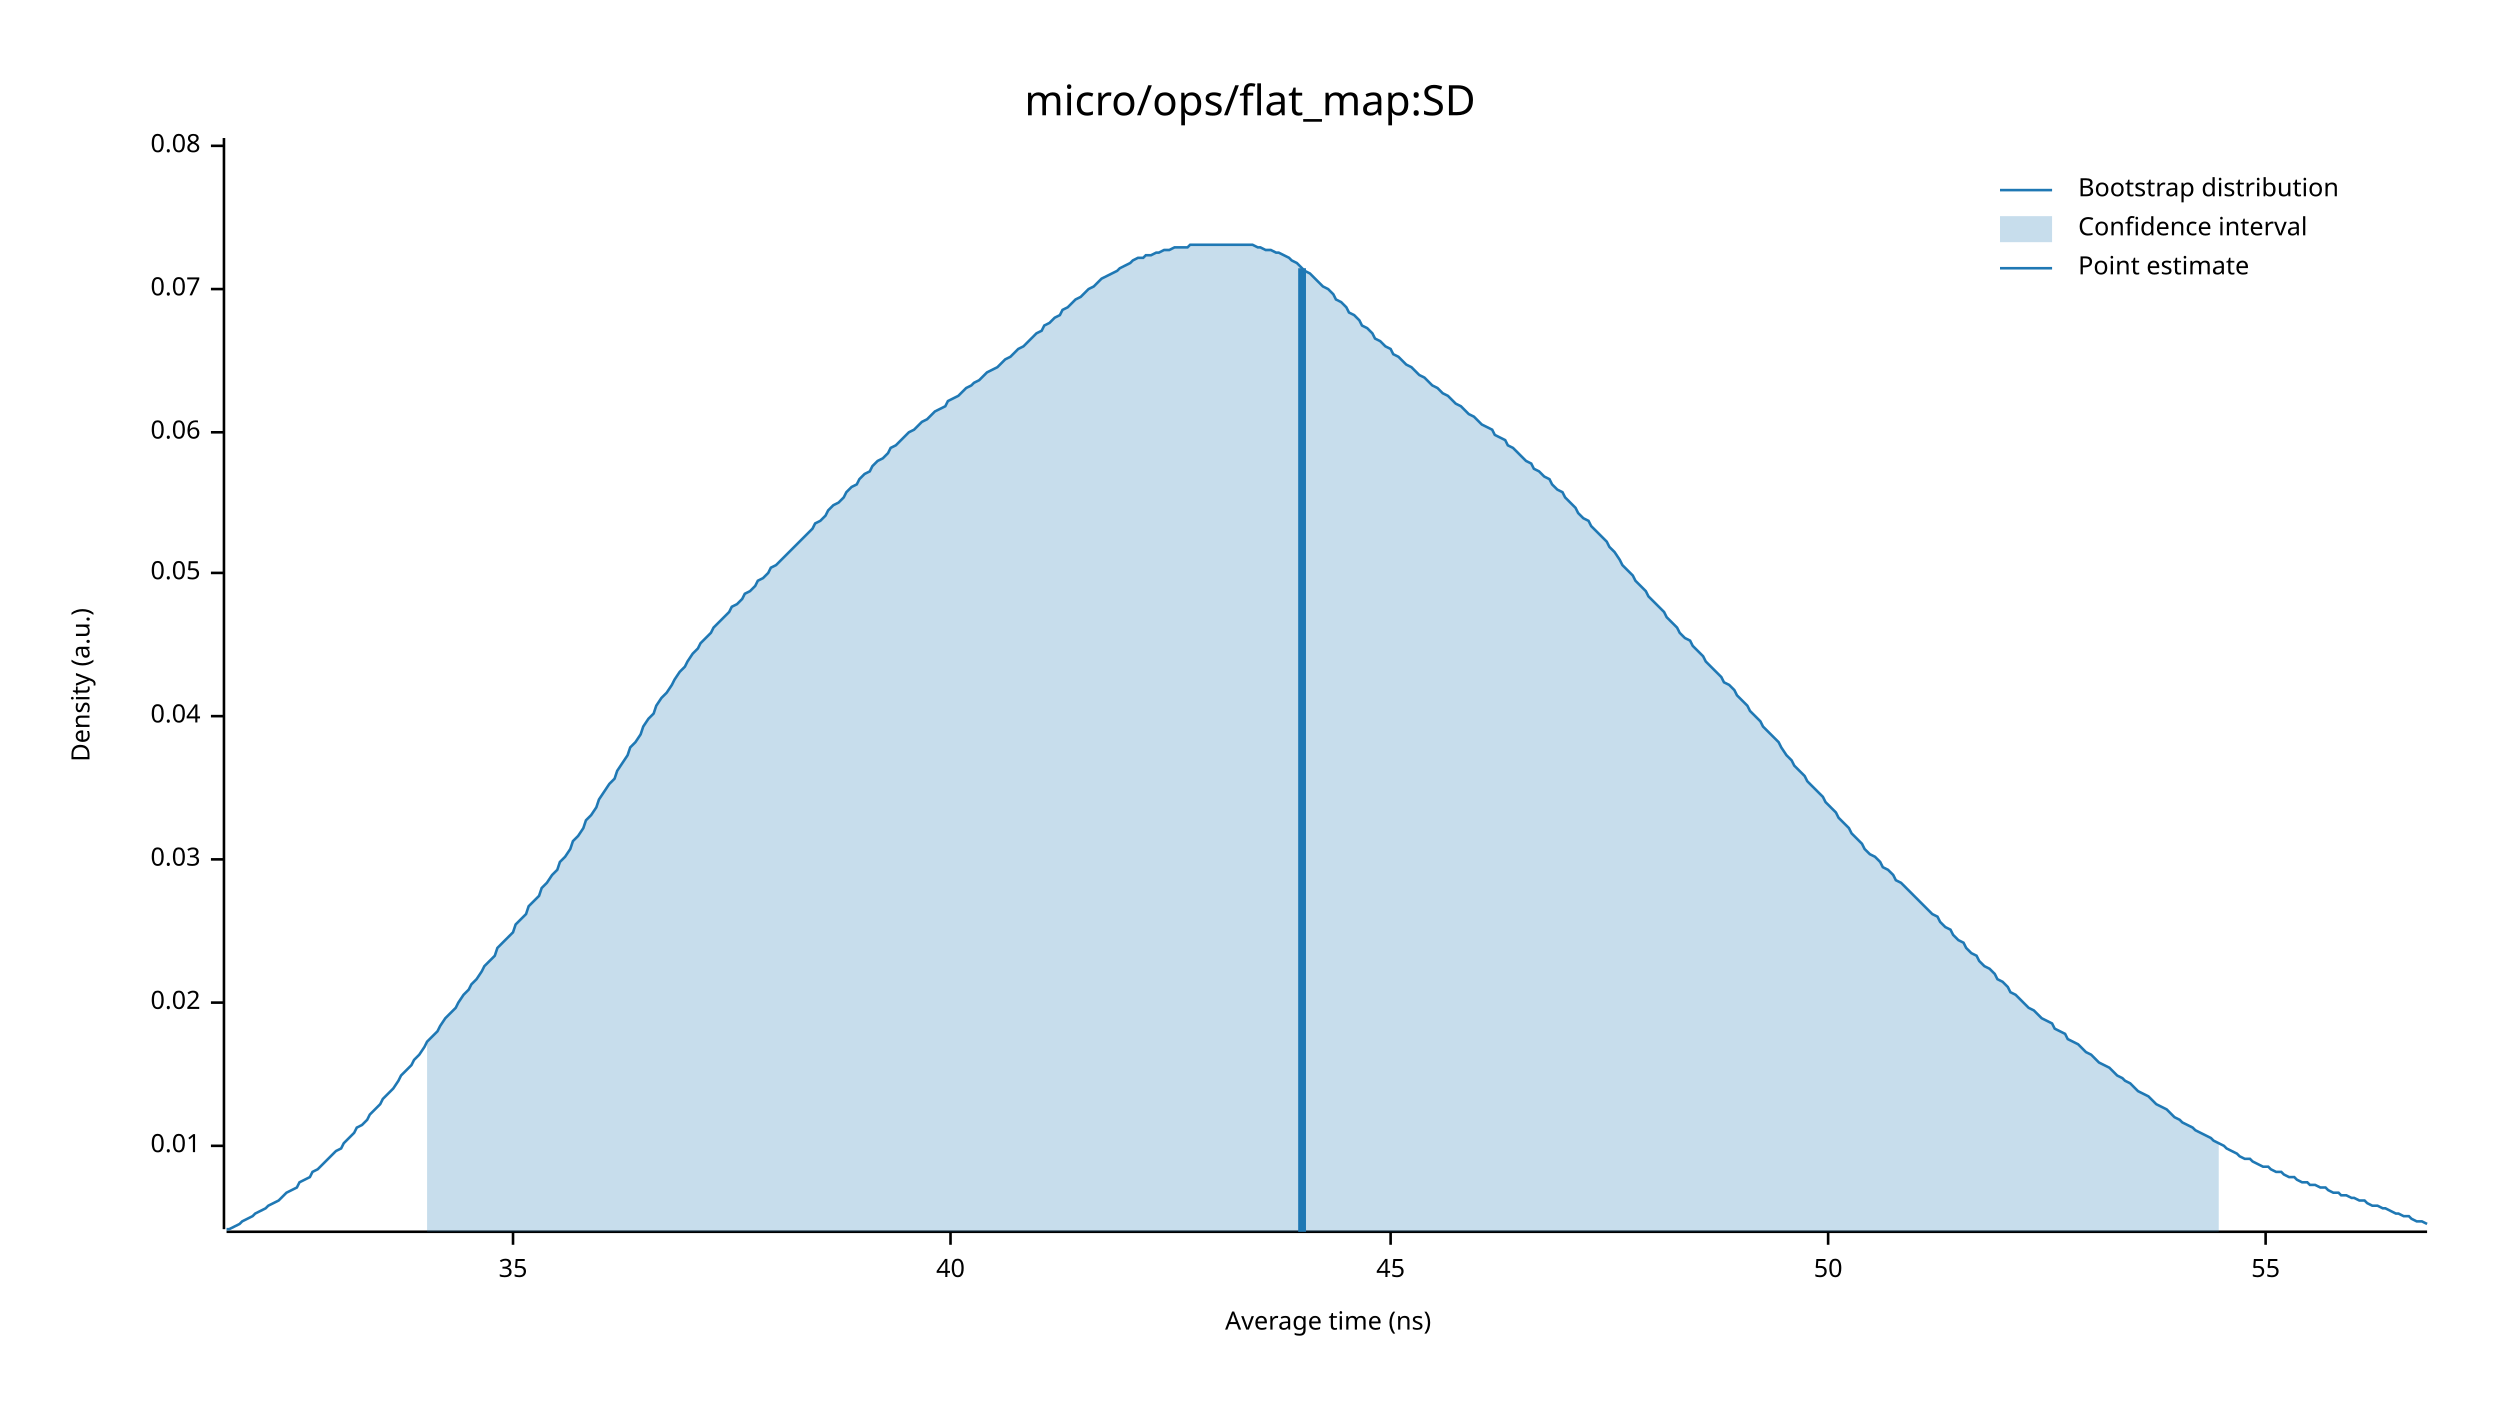
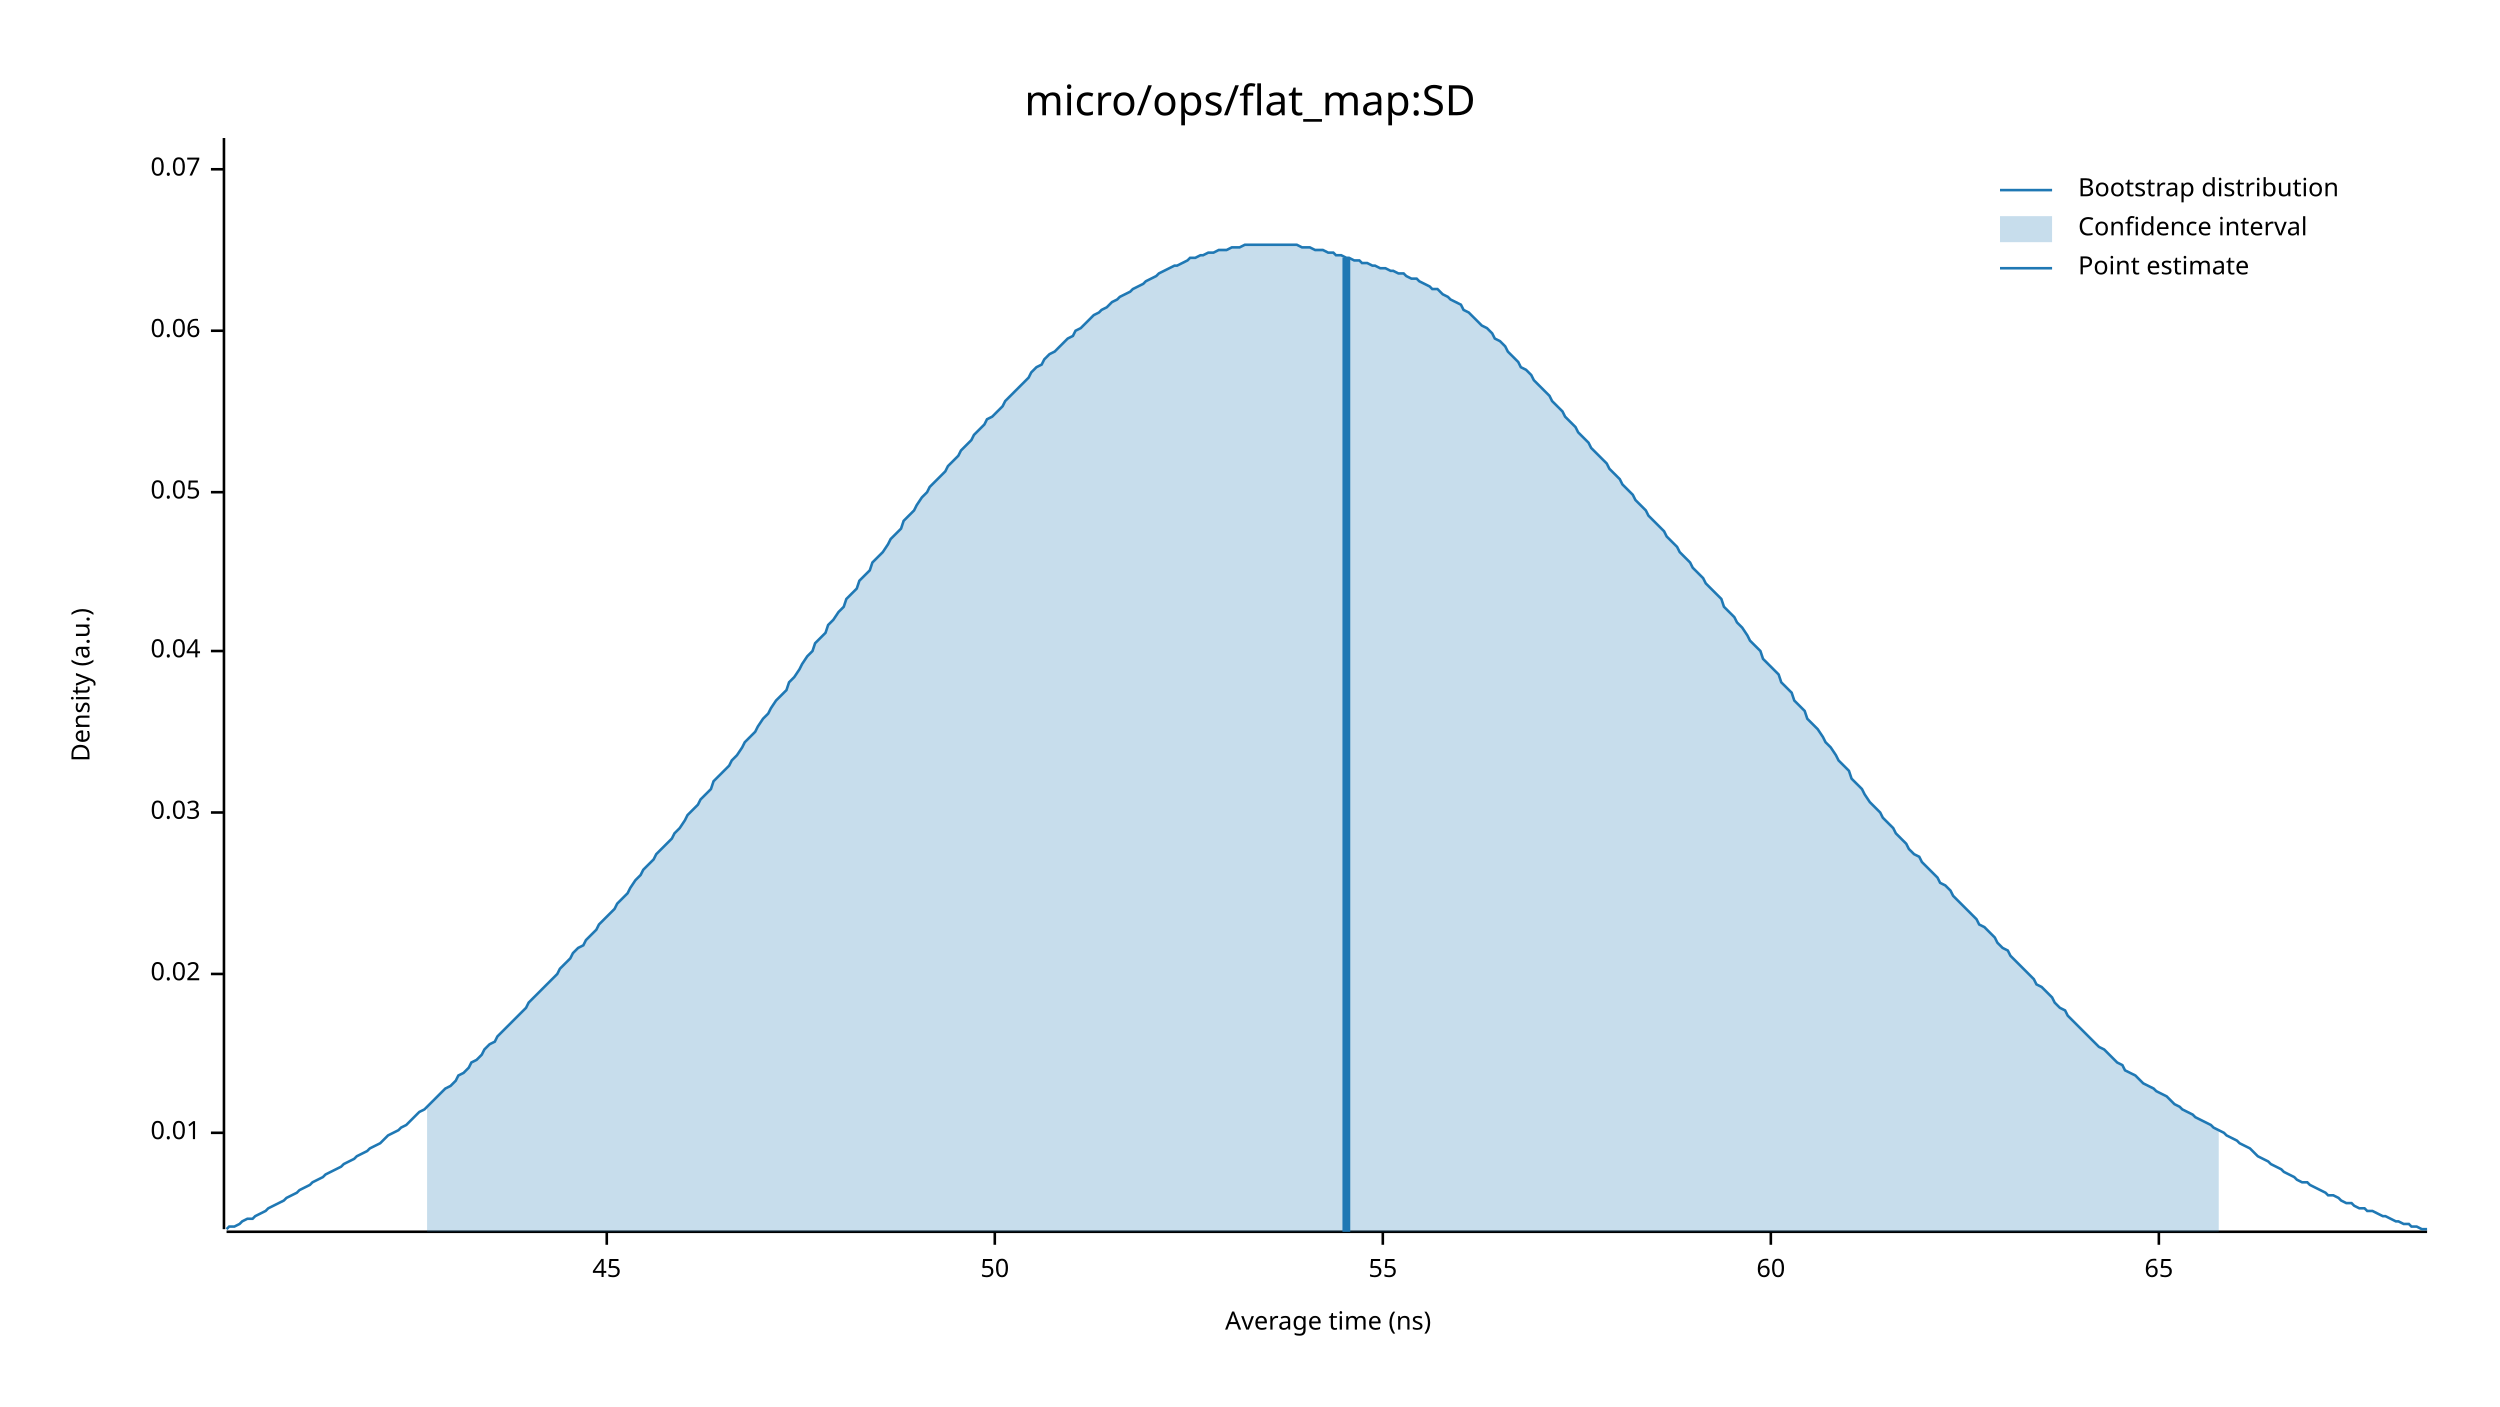
<svg xmlns="http://www.w3.org/2000/svg" width="960" height="540" viewBox="0 0 960 540">
  <text x="480" y="32" dy="0.76em" text-anchor="middle" font-family="sans-serif" font-size="16.129" opacity="1" fill="#000000">
micro/ops/flat_map:SD
</text>
  <text x="27" y="263" dy="0.76em" text-anchor="middle" font-family="sans-serif" font-size="9.677" opacity="1" fill="#000000" transform="rotate(270, 27, 263)">
Density (a.u.)
</text>
  <text x="510" y="513" dy="-0.5ex" text-anchor="middle" font-family="sans-serif" font-size="9.677" opacity="1" fill="#000000">
Average time (ns)
</text>
  <polyline fill="none" opacity="1" stroke="#000000" stroke-width="1" points="86,53 86,472 " />
-   <text x="77" y="440" dy="0.5ex" text-anchor="end" font-family="sans-serif" font-size="9.677" opacity="1" fill="#000000">
+   <text x="77" y="435" dy="0.5ex" text-anchor="end" font-family="sans-serif" font-size="9.677" opacity="1" fill="#000000">
0.01
</text>
-   <polyline fill="none" opacity="1" stroke="#000000" stroke-width="1" points="81,440 86,440 " />
-   <text x="77" y="385" dy="0.5ex" text-anchor="end" font-family="sans-serif" font-size="9.677" opacity="1" fill="#000000">
+   <polyline fill="none" opacity="1" stroke="#000000" stroke-width="1" points="81,435 86,435 " />
+   <text x="77" y="374" dy="0.5ex" text-anchor="end" font-family="sans-serif" font-size="9.677" opacity="1" fill="#000000">
0.02
</text>
-   <polyline fill="none" opacity="1" stroke="#000000" stroke-width="1" points="81,385 86,385 " />
-   <text x="77" y="330" dy="0.5ex" text-anchor="end" font-family="sans-serif" font-size="9.677" opacity="1" fill="#000000">
+   <polyline fill="none" opacity="1" stroke="#000000" stroke-width="1" points="81,374 86,374 " />
+   <text x="77" y="312" dy="0.5ex" text-anchor="end" font-family="sans-serif" font-size="9.677" opacity="1" fill="#000000">
0.03
</text>
-   <polyline fill="none" opacity="1" stroke="#000000" stroke-width="1" points="81,330 86,330 " />
-   <text x="77" y="275" dy="0.5ex" text-anchor="end" font-family="sans-serif" font-size="9.677" opacity="1" fill="#000000">
+   <polyline fill="none" opacity="1" stroke="#000000" stroke-width="1" points="81,312 86,312 " />
+   <text x="77" y="250" dy="0.5ex" text-anchor="end" font-family="sans-serif" font-size="9.677" opacity="1" fill="#000000">
0.04
</text>
-   <polyline fill="none" opacity="1" stroke="#000000" stroke-width="1" points="81,275 86,275 " />
-   <text x="77" y="220" dy="0.5ex" text-anchor="end" font-family="sans-serif" font-size="9.677" opacity="1" fill="#000000">
+   <polyline fill="none" opacity="1" stroke="#000000" stroke-width="1" points="81,250 86,250 " />
+   <text x="77" y="189" dy="0.5ex" text-anchor="end" font-family="sans-serif" font-size="9.677" opacity="1" fill="#000000">
0.05
</text>
-   <polyline fill="none" opacity="1" stroke="#000000" stroke-width="1" points="81,220 86,220 " />
-   <text x="77" y="166" dy="0.5ex" text-anchor="end" font-family="sans-serif" font-size="9.677" opacity="1" fill="#000000">
+   <polyline fill="none" opacity="1" stroke="#000000" stroke-width="1" points="81,189 86,189 " />
+   <text x="77" y="127" dy="0.5ex" text-anchor="end" font-family="sans-serif" font-size="9.677" opacity="1" fill="#000000">
0.06
</text>
-   <polyline fill="none" opacity="1" stroke="#000000" stroke-width="1" points="81,166 86,166 " />
-   <text x="77" y="111" dy="0.5ex" text-anchor="end" font-family="sans-serif" font-size="9.677" opacity="1" fill="#000000">
+   <polyline fill="none" opacity="1" stroke="#000000" stroke-width="1" points="81,127 86,127 " />
+   <text x="77" y="65" dy="0.5ex" text-anchor="end" font-family="sans-serif" font-size="9.677" opacity="1" fill="#000000">
0.07
</text>
-   <polyline fill="none" opacity="1" stroke="#000000" stroke-width="1" points="81,111 86,111 " />
-   <text x="77" y="56" dy="0.5ex" text-anchor="end" font-family="sans-serif" font-size="9.677" opacity="1" fill="#000000">
- 0.08
- </text>
-   <polyline fill="none" opacity="1" stroke="#000000" stroke-width="1" points="81,56 86,56 " />
+   <polyline fill="none" opacity="1" stroke="#000000" stroke-width="1" points="81,65 86,65 " />
  <polyline fill="none" opacity="1" stroke="#000000" stroke-width="1" points="87,473 932,473 " />
-   <text x="197" y="483" dy="0.76em" text-anchor="middle" font-family="sans-serif" font-size="9.677" opacity="1" fill="#000000">
- 35
- </text>
-   <polyline fill="none" opacity="1" stroke="#000000" stroke-width="1" points="197,473 197,478 " />
-   <text x="365" y="483" dy="0.76em" text-anchor="middle" font-family="sans-serif" font-size="9.677" opacity="1" fill="#000000">
- 40
- </text>
-   <polyline fill="none" opacity="1" stroke="#000000" stroke-width="1" points="365,473 365,478 " />
-   <text x="534" y="483" dy="0.76em" text-anchor="middle" font-family="sans-serif" font-size="9.677" opacity="1" fill="#000000">
+   <text x="233" y="483" dy="0.76em" text-anchor="middle" font-family="sans-serif" font-size="9.677" opacity="1" fill="#000000">
45
</text>
-   <polyline fill="none" opacity="1" stroke="#000000" stroke-width="1" points="534,473 534,478 " />
-   <text x="702" y="483" dy="0.76em" text-anchor="middle" font-family="sans-serif" font-size="9.677" opacity="1" fill="#000000">
+   <polyline fill="none" opacity="1" stroke="#000000" stroke-width="1" points="233,473 233,478 " />
+   <text x="382" y="483" dy="0.76em" text-anchor="middle" font-family="sans-serif" font-size="9.677" opacity="1" fill="#000000">
50
</text>
-   <polyline fill="none" opacity="1" stroke="#000000" stroke-width="1" points="702,473 702,478 " />
-   <text x="870" y="483" dy="0.76em" text-anchor="middle" font-family="sans-serif" font-size="9.677" opacity="1" fill="#000000">
+   <polyline fill="none" opacity="1" stroke="#000000" stroke-width="1" points="382,473 382,478 " />
+   <text x="531" y="483" dy="0.76em" text-anchor="middle" font-family="sans-serif" font-size="9.677" opacity="1" fill="#000000">
55
</text>
-   <polyline fill="none" opacity="1" stroke="#000000" stroke-width="1" points="870,473 870,478 " />
-   <polyline fill="none" opacity="1" stroke="#1F78B4" stroke-width="1" points="87,472 88,472 90,471 92,470 93,469 95,468 97,467 98,466 100,465 102,464 103,463 105,462 107,461 109,459 110,458 112,457 114,456 115,454 117,453 119,452 120,450 122,449 124,447 125,446 127,444 129,442 131,441 132,439 134,437 136,435 137,433 139,432 141,430 142,428 144,426 146,424 147,422 149,420 151,418 153,415 154,413 156,411 158,409 159,407 161,405 163,402 164,400 166,398 168,396 169,394 171,391 173,389 175,387 176,385 178,382 180,380 181,378 183,376 185,373 186,371 188,369 190,367 191,364 193,362 195,360 197,358 198,355 200,353 202,351 203,348 205,346 207,344 208,341 210,339 212,336 214,334 215,331 217,329 219,326 220,323 222,321 224,318 225,315 227,313 229,310 230,307 232,304 234,301 236,299 237,296 239,293 241,290 242,287 244,285 246,282 247,279 249,276 251,274 252,271 254,268 256,266 258,263 259,261 261,258 263,256 264,254 266,251 268,249 269,247 271,245 273,243 274,241 276,239 278,237 280,235 281,233 283,232 285,230 286,228 288,227 290,225 291,223 293,222 295,220 296,218 298,217 300,215 302,213 303,212 305,210 307,208 308,207 310,205 312,203 313,201 315,200 317,198 318,196 320,194 322,193 324,191 325,189 327,187 329,186 330,184 332,182 334,181 335,179 337,177 339,176 341,174 342,172 344,171 346,169 347,168 349,166 351,165 352,164 354,162 356,161 357,160 359,158 361,157 363,156 364,154 366,153 368,152 369,151 371,149 373,148 374,147 376,146 378,144 379,143 381,142 383,141 385,139 386,138 388,137 390,135 391,134 393,133 395,131 396,130 398,128 400,127 401,125 403,124 405,122 407,121 408,119 410,118 412,116 413,115 415,114 417,112 418,111 420,110 422,108 423,107 425,106 427,105 429,104 430,103 432,102 434,101 435,100 437,99 439,99 440,98 442,98 444,97 445,97 447,96 449,96 451,95 452,95 454,95 456,95 457,94 459,94 461,94 462,94 464,94 466,94 468,94 469,94 471,94 473,94 474,94 476,94 478,94 479,94 481,94 483,95 484,95 486,96 488,96 490,97 491,97 493,98 495,99 496,100 498,101 500,103 501,104 503,105 505,107 506,108 508,110 510,111 512,113 513,115 515,116 517,118 518,120 520,121 522,123 523,125 525,126 527,128 528,130 530,131 532,133 534,134 535,136 537,137 539,139 540,140 542,141 544,143 545,144 547,145 549,147 550,148 552,149 554,151 556,152 557,153 559,155 561,156 562,157 564,159 566,160 567,161 569,163 571,164 573,165 574,167 576,168 578,169 579,171 581,172 583,174 584,175 586,177 588,178 589,180 591,181 593,183 595,184 596,186 598,188 600,189 601,191 603,193 605,195 606,197 608,199 610,200 611,202 613,204 615,206 617,208 618,210 620,212 622,215 623,217 625,219 627,221 628,223 630,225 632,227 633,229 635,231 637,233 639,235 640,237 642,239 644,241 645,243 647,245 649,246 650,248 652,250 654,252 655,254 657,256 659,258 661,260 662,262 664,263 666,265 667,267 669,269 671,271 672,273 674,275 676,277 677,279 679,281 681,283 683,285 684,287 686,290 688,292 689,294 691,296 693,298 694,300 696,302 698,304 700,306 701,308 703,310 705,312 706,314 708,316 710,318 711,320 713,322 715,324 716,326 718,328 720,329 722,331 723,333 725,334 727,336 728,338 730,339 732,341 733,342 735,344 737,346 738,347 740,349 742,351 744,352 745,354 747,356 749,357 750,359 752,361 754,362 755,364 757,366 759,367 760,369 762,371 764,372 766,374 767,376 769,377 771,379 772,381 774,382 776,384 777,385 779,387 781,388 782,389 784,391 786,392 788,393 789,395 791,396 793,397 794,399 796,400 798,401 799,402 801,404 803,405 804,406 806,408 808,409 810,410 811,411 813,413 815,414 816,415 818,416 820,418 821,419 823,420 825,421 827,423 828,424 830,425 832,426 833,427 835,429 837,430 838,431 840,432 842,433 843,434 845,435 847,436 849,437 850,438 852,439 854,440 855,441 857,442 859,443 860,444 862,445 864,445 865,446 867,447 869,448 871,448 872,449 874,450 876,450 877,451 879,452 881,452 882,453 884,454 886,454 887,455 889,455 891,456 893,456 894,457 896,458 898,458 899,459 901,459 903,460 904,460 906,461 908,461 909,462 911,463 913,463 915,464 916,464 918,465 920,466 921,466 923,467 925,467 926,468 928,469 930,469 932,470 " />
-   <polygon opacity="0.25" fill="#1F78B4" points="164,400 166,398 168,396 169,394 171,391 173,389 175,387 176,385 178,382 180,380 181,378 183,376 185,373 186,371 188,369 190,367 191,364 193,362 195,360 197,358 198,355 200,353 202,351 203,348 205,346 207,344 208,341 210,339 212,336 214,334 215,331 217,329 219,326 220,323 222,321 224,318 225,315 227,313 229,310 230,307 232,304 234,301 236,299 237,296 239,293 241,290 242,287 244,285 246,282 247,279 249,276 251,274 252,271 254,268 256,266 258,263 259,261 261,258 263,256 264,254 266,251 268,249 269,247 271,245 273,243 274,241 276,239 278,237 280,235 281,233 283,232 285,230 286,228 288,227 290,225 291,223 293,222 295,220 296,218 298,217 300,215 302,213 303,212 305,210 307,208 308,207 310,205 312,203 313,201 315,200 317,198 318,196 320,194 322,193 324,191 325,189 327,187 329,186 330,184 332,182 334,181 335,179 337,177 339,176 341,174 342,172 344,171 346,169 347,168 349,166 351,165 352,164 354,162 356,161 357,160 359,158 361,157 363,156 364,154 366,153 368,152 369,151 371,149 373,148 374,147 376,146 378,144 379,143 381,142 383,141 385,139 386,138 388,137 390,135 391,134 393,133 395,131 396,130 398,128 400,127 401,125 403,124 405,122 407,121 408,119 410,118 412,116 413,115 415,114 417,112 418,111 420,110 422,108 423,107 425,106 427,105 429,104 430,103 432,102 434,101 435,100 437,99 439,99 440,98 442,98 444,97 445,97 447,96 449,96 451,95 452,95 454,95 456,95 457,94 459,94 461,94 462,94 464,94 466,94 468,94 469,94 471,94 473,94 474,94 476,94 478,94 479,94 481,94 483,95 484,95 486,96 488,96 490,97 491,97 493,98 495,99 496,100 498,101 500,103 501,104 503,105 505,107 506,108 508,110 510,111 512,113 513,115 515,116 517,118 518,120 520,121 522,123 523,125 525,126 527,128 528,130 530,131 532,133 534,134 535,136 537,137 539,139 540,140 542,141 544,143 545,144 547,145 549,147 550,148 552,149 554,151 556,152 557,153 559,155 561,156 562,157 564,159 566,160 567,161 569,163 571,164 573,165 574,167 576,168 578,169 579,171 581,172 583,174 584,175 586,177 588,178 589,180 591,181 593,183 595,184 596,186 598,188 600,189 601,191 603,193 605,195 606,197 608,199 610,200 611,202 613,204 615,206 617,208 618,210 620,212 622,215 623,217 625,219 627,221 628,223 630,225 632,227 633,229 635,231 637,233 639,235 640,237 642,239 644,241 645,243 647,245 649,246 650,248 652,250 654,252 655,254 657,256 659,258 661,260 662,262 664,263 666,265 667,267 669,269 671,271 672,273 674,275 676,277 677,279 679,281 681,283 683,285 684,287 686,290 688,292 689,294 691,296 693,298 694,300 696,302 698,304 700,306 701,308 703,310 705,312 706,314 708,316 710,318 711,320 713,322 715,324 716,326 718,328 720,329 722,331 723,333 725,334 727,336 728,338 730,339 732,341 733,342 735,344 737,346 738,347 740,349 742,351 744,352 745,354 747,356 749,357 750,359 752,361 754,362 755,364 757,366 759,367 760,369 762,371 764,372 766,374 767,376 769,377 771,379 772,381 774,382 776,384 777,385 779,387 781,388 782,389 784,391 786,392 788,393 789,395 791,396 793,397 794,399 796,400 798,401 799,402 801,404 803,405 804,406 806,408 808,409 810,410 811,411 813,413 815,414 816,415 818,416 820,418 821,419 823,420 825,421 827,423 828,424 830,425 832,426 833,427 835,429 837,430 838,431 840,432 842,433 843,434 845,435 847,436 849,437 850,438 852,439 852,473 164,473 " />
-   <polyline fill="none" opacity="1" stroke="#1F78B4" stroke-width="3" points="500,473 500,103 " />
+   <polyline fill="none" opacity="1" stroke="#000000" stroke-width="1" points="531,473 531,478 " />
+   <text x="680" y="483" dy="0.76em" text-anchor="middle" font-family="sans-serif" font-size="9.677" opacity="1" fill="#000000">
+ 60
+ </text>
+   <polyline fill="none" opacity="1" stroke="#000000" stroke-width="1" points="680,473 680,478 " />
+   <text x="829" y="483" dy="0.76em" text-anchor="middle" font-family="sans-serif" font-size="9.677" opacity="1" fill="#000000">
+ 65
+ </text>
+   <polyline fill="none" opacity="1" stroke="#000000" stroke-width="1" points="829,473 829,478 " />
+   <polyline fill="none" opacity="1" stroke="#1F78B4" stroke-width="1" points="87,472 88,471 90,471 92,470 93,469 95,468 97,468 98,467 100,466 102,465 103,464 105,463 107,462 109,461 110,460 112,459 114,458 115,457 117,456 119,455 120,454 122,453 124,452 125,451 127,450 129,449 131,448 132,447 134,446 136,445 137,444 139,443 141,442 142,441 144,440 146,439 147,438 149,436 151,435 153,434 154,433 156,432 158,430 159,429 161,427 163,426 164,425 166,423 168,421 169,420 171,418 173,417 175,415 176,413 178,412 180,410 181,408 183,407 185,405 186,403 188,401 190,400 191,398 193,396 195,394 197,392 198,391 200,389 202,387 203,385 205,383 207,381 208,380 210,378 212,376 214,374 215,372 217,370 219,368 220,366 222,364 224,363 225,361 227,359 229,357 230,355 232,353 234,351 236,349 237,347 239,345 241,343 242,341 244,338 246,336 247,334 249,332 251,330 252,328 254,326 256,324 258,322 259,320 261,318 263,315 264,313 266,311 268,309 269,307 271,305 273,303 274,300 276,298 278,296 280,294 281,292 283,290 285,287 286,285 288,283 290,281 291,279 293,276 295,274 296,272 298,269 300,267 302,265 303,262 305,260 307,257 308,255 310,252 312,250 313,247 315,245 317,243 318,240 320,238 322,235 324,233 325,230 327,228 329,226 330,223 332,221 334,219 335,216 337,214 339,212 341,209 342,207 344,205 346,203 347,200 349,198 351,196 352,194 354,191 356,189 357,187 359,185 361,183 363,181 364,179 366,177 368,175 369,173 371,171 373,169 374,167 376,165 378,163 379,161 381,160 383,158 385,156 386,154 388,152 390,150 391,149 393,147 395,145 396,143 398,141 400,140 401,138 403,136 405,135 407,133 408,132 410,130 412,129 413,127 415,126 417,124 418,123 420,121 422,120 423,119 425,118 427,116 429,115 430,114 432,113 434,112 435,111 437,110 439,109 440,108 442,107 444,106 445,105 447,104 449,103 451,102 452,102 454,101 456,100 457,99 459,99 461,98 462,98 464,97 466,97 468,96 469,96 471,96 473,95 474,95 476,95 478,94 479,94 481,94 483,94 484,94 486,94 488,94 490,94 491,94 493,94 495,94 496,94 498,94 500,95 501,95 503,95 505,96 506,96 508,96 510,97 512,97 513,98 515,98 517,99 518,99 520,100 522,100 523,101 525,101 527,102 528,102 530,103 532,103 534,104 535,104 537,105 539,105 540,106 542,107 544,107 545,108 547,109 549,110 550,111 552,111 554,113 556,114 557,115 559,116 561,117 562,119 564,120 566,122 567,123 569,125 571,126 573,128 574,130 576,131 578,133 579,135 581,137 583,139 584,141 586,142 588,144 589,146 591,148 593,150 595,152 596,154 598,156 600,158 601,160 603,162 605,164 606,166 608,168 610,170 611,172 613,174 615,176 617,178 618,180 620,182 622,184 623,186 625,188 627,190 628,192 630,194 632,196 633,198 635,200 637,202 639,204 640,206 642,208 644,210 645,212 647,214 649,216 650,218 652,220 654,222 655,224 657,226 659,228 661,230 662,233 664,235 666,237 667,239 669,241 671,244 672,246 674,248 676,250 677,253 679,255 681,257 683,259 684,262 686,264 688,266 689,269 691,271 693,273 694,276 696,278 698,280 700,283 701,285 703,287 705,290 706,292 708,294 710,296 711,299 713,301 715,303 716,305 718,308 720,310 722,312 723,314 725,316 727,318 728,320 730,322 732,324 733,326 735,328 737,329 738,331 740,333 742,335 744,337 745,339 747,340 749,342 750,344 752,346 754,348 755,349 757,351 759,353 760,355 762,356 764,358 766,360 767,362 769,364 771,365 772,367 774,369 776,371 777,372 779,374 781,376 782,378 784,379 786,381 788,383 789,385 791,387 793,388 794,390 796,392 798,394 799,395 801,397 803,399 804,400 806,402 808,403 810,405 811,406 813,408 815,409 816,411 818,412 820,413 821,414 823,416 825,417 827,418 828,419 830,420 832,421 833,422 835,424 837,425 838,426 840,427 842,428 843,429 845,430 847,431 849,432 850,433 852,434 854,435 855,436 857,437 859,438 860,439 862,440 864,441 865,442 867,444 869,445 871,446 872,447 874,448 876,449 877,450 879,451 881,452 882,453 884,454 886,454 887,455 889,456 891,457 893,458 894,459 896,459 898,460 899,461 901,462 903,462 904,463 906,464 908,464 909,465 911,465 913,466 915,467 916,467 918,468 920,469 921,469 923,470 925,470 926,471 928,471 930,472 932,472 " />
+   <polygon opacity="0.25" fill="#1F78B4" points="164,425 166,423 168,421 169,420 171,418 173,417 175,415 176,413 178,412 180,410 181,408 183,407 185,405 186,403 188,401 190,400 191,398 193,396 195,394 197,392 198,391 200,389 202,387 203,385 205,383 207,381 208,380 210,378 212,376 214,374 215,372 217,370 219,368 220,366 222,364 224,363 225,361 227,359 229,357 230,355 232,353 234,351 236,349 237,347 239,345 241,343 242,341 244,338 246,336 247,334 249,332 251,330 252,328 254,326 256,324 258,322 259,320 261,318 263,315 264,313 266,311 268,309 269,307 271,305 273,303 274,300 276,298 278,296 280,294 281,292 283,290 285,287 286,285 288,283 290,281 291,279 293,276 295,274 296,272 298,269 300,267 302,265 303,262 305,260 307,257 308,255 310,252 312,250 313,247 315,245 317,243 318,240 320,238 322,235 324,233 325,230 327,228 329,226 330,223 332,221 334,219 335,216 337,214 339,212 341,209 342,207 344,205 346,203 347,200 349,198 351,196 352,194 354,191 356,189 357,187 359,185 361,183 363,181 364,179 366,177 368,175 369,173 371,171 373,169 374,167 376,165 378,163 379,161 381,160 383,158 385,156 386,154 388,152 390,150 391,149 393,147 395,145 396,143 398,141 400,140 401,138 403,136 405,135 407,133 408,132 410,130 412,129 413,127 415,126 417,124 418,123 420,121 422,120 423,119 425,118 427,116 429,115 430,114 432,113 434,112 435,111 437,110 439,109 440,108 442,107 444,106 445,105 447,104 449,103 451,102 452,102 454,101 456,100 457,99 459,99 461,98 462,98 464,97 466,97 468,96 469,96 471,96 473,95 474,95 476,95 478,94 479,94 481,94 483,94 484,94 486,94 488,94 490,94 491,94 493,94 495,94 496,94 498,94 500,95 501,95 503,95 505,96 506,96 508,96 510,97 512,97 513,98 515,98 517,99 518,99 520,100 522,100 523,101 525,101 527,102 528,102 530,103 532,103 534,104 535,104 537,105 539,105 540,106 542,107 544,107 545,108 547,109 549,110 550,111 552,111 554,113 556,114 557,115 559,116 561,117 562,119 564,120 566,122 567,123 569,125 571,126 573,128 574,130 576,131 578,133 579,135 581,137 583,139 584,141 586,142 588,144 589,146 591,148 593,150 595,152 596,154 598,156 600,158 601,160 603,162 605,164 606,166 608,168 610,170 611,172 613,174 615,176 617,178 618,180 620,182 622,184 623,186 625,188 627,190 628,192 630,194 632,196 633,198 635,200 637,202 639,204 640,206 642,208 644,210 645,212 647,214 649,216 650,218 652,220 654,222 655,224 657,226 659,228 661,230 662,233 664,235 666,237 667,239 669,241 671,244 672,246 674,248 676,250 677,253 679,255 681,257 683,259 684,262 686,264 688,266 689,269 691,271 693,273 694,276 696,278 698,280 700,283 701,285 703,287 705,290 706,292 708,294 710,296 711,299 713,301 715,303 716,305 718,308 720,310 722,312 723,314 725,316 727,318 728,320 730,322 732,324 733,326 735,328 737,329 738,331 740,333 742,335 744,337 745,339 747,340 749,342 750,344 752,346 754,348 755,349 757,351 759,353 760,355 762,356 764,358 766,360 767,362 769,364 771,365 772,367 774,369 776,371 777,372 779,374 781,376 782,378 784,379 786,381 788,383 789,385 791,387 793,388 794,390 796,392 798,394 799,395 801,397 803,399 804,400 806,402 808,403 810,405 811,406 813,408 815,409 816,411 818,412 820,413 821,414 823,416 825,417 827,418 828,419 830,420 832,421 833,422 835,424 837,425 838,426 840,427 842,428 843,429 845,430 847,431 849,432 850,433 852,434 852,473 164,473 " />
+   <polyline fill="none" opacity="1" stroke="#1F78B4" stroke-width="3" points="517,473 517,99 " />
  <text x="798" y="68" dy="0.76em" text-anchor="start" font-family="sans-serif" font-size="9.677" opacity="1" fill="#000000">
Bootstrap distribution
</text>
  <text x="798" y="83" dy="0.76em" text-anchor="start" font-family="sans-serif" font-size="9.677" opacity="1" fill="#000000">
Confidence interval
</text>
  <text x="798" y="98" dy="0.76em" text-anchor="start" font-family="sans-serif" font-size="9.677" opacity="1" fill="#000000">
Point estimate
</text>
  <polyline fill="none" opacity="1" stroke="#1F78B4" stroke-width="1" points="768,73 788,73 " />
  <rect x="768" y="83" width="20" height="10" opacity="0.25" fill="#1F78B4" stroke="none" />
  <polyline fill="none" opacity="1" stroke="#1F78B4" stroke-width="1" points="768,103 788,103 " />
</svg>
